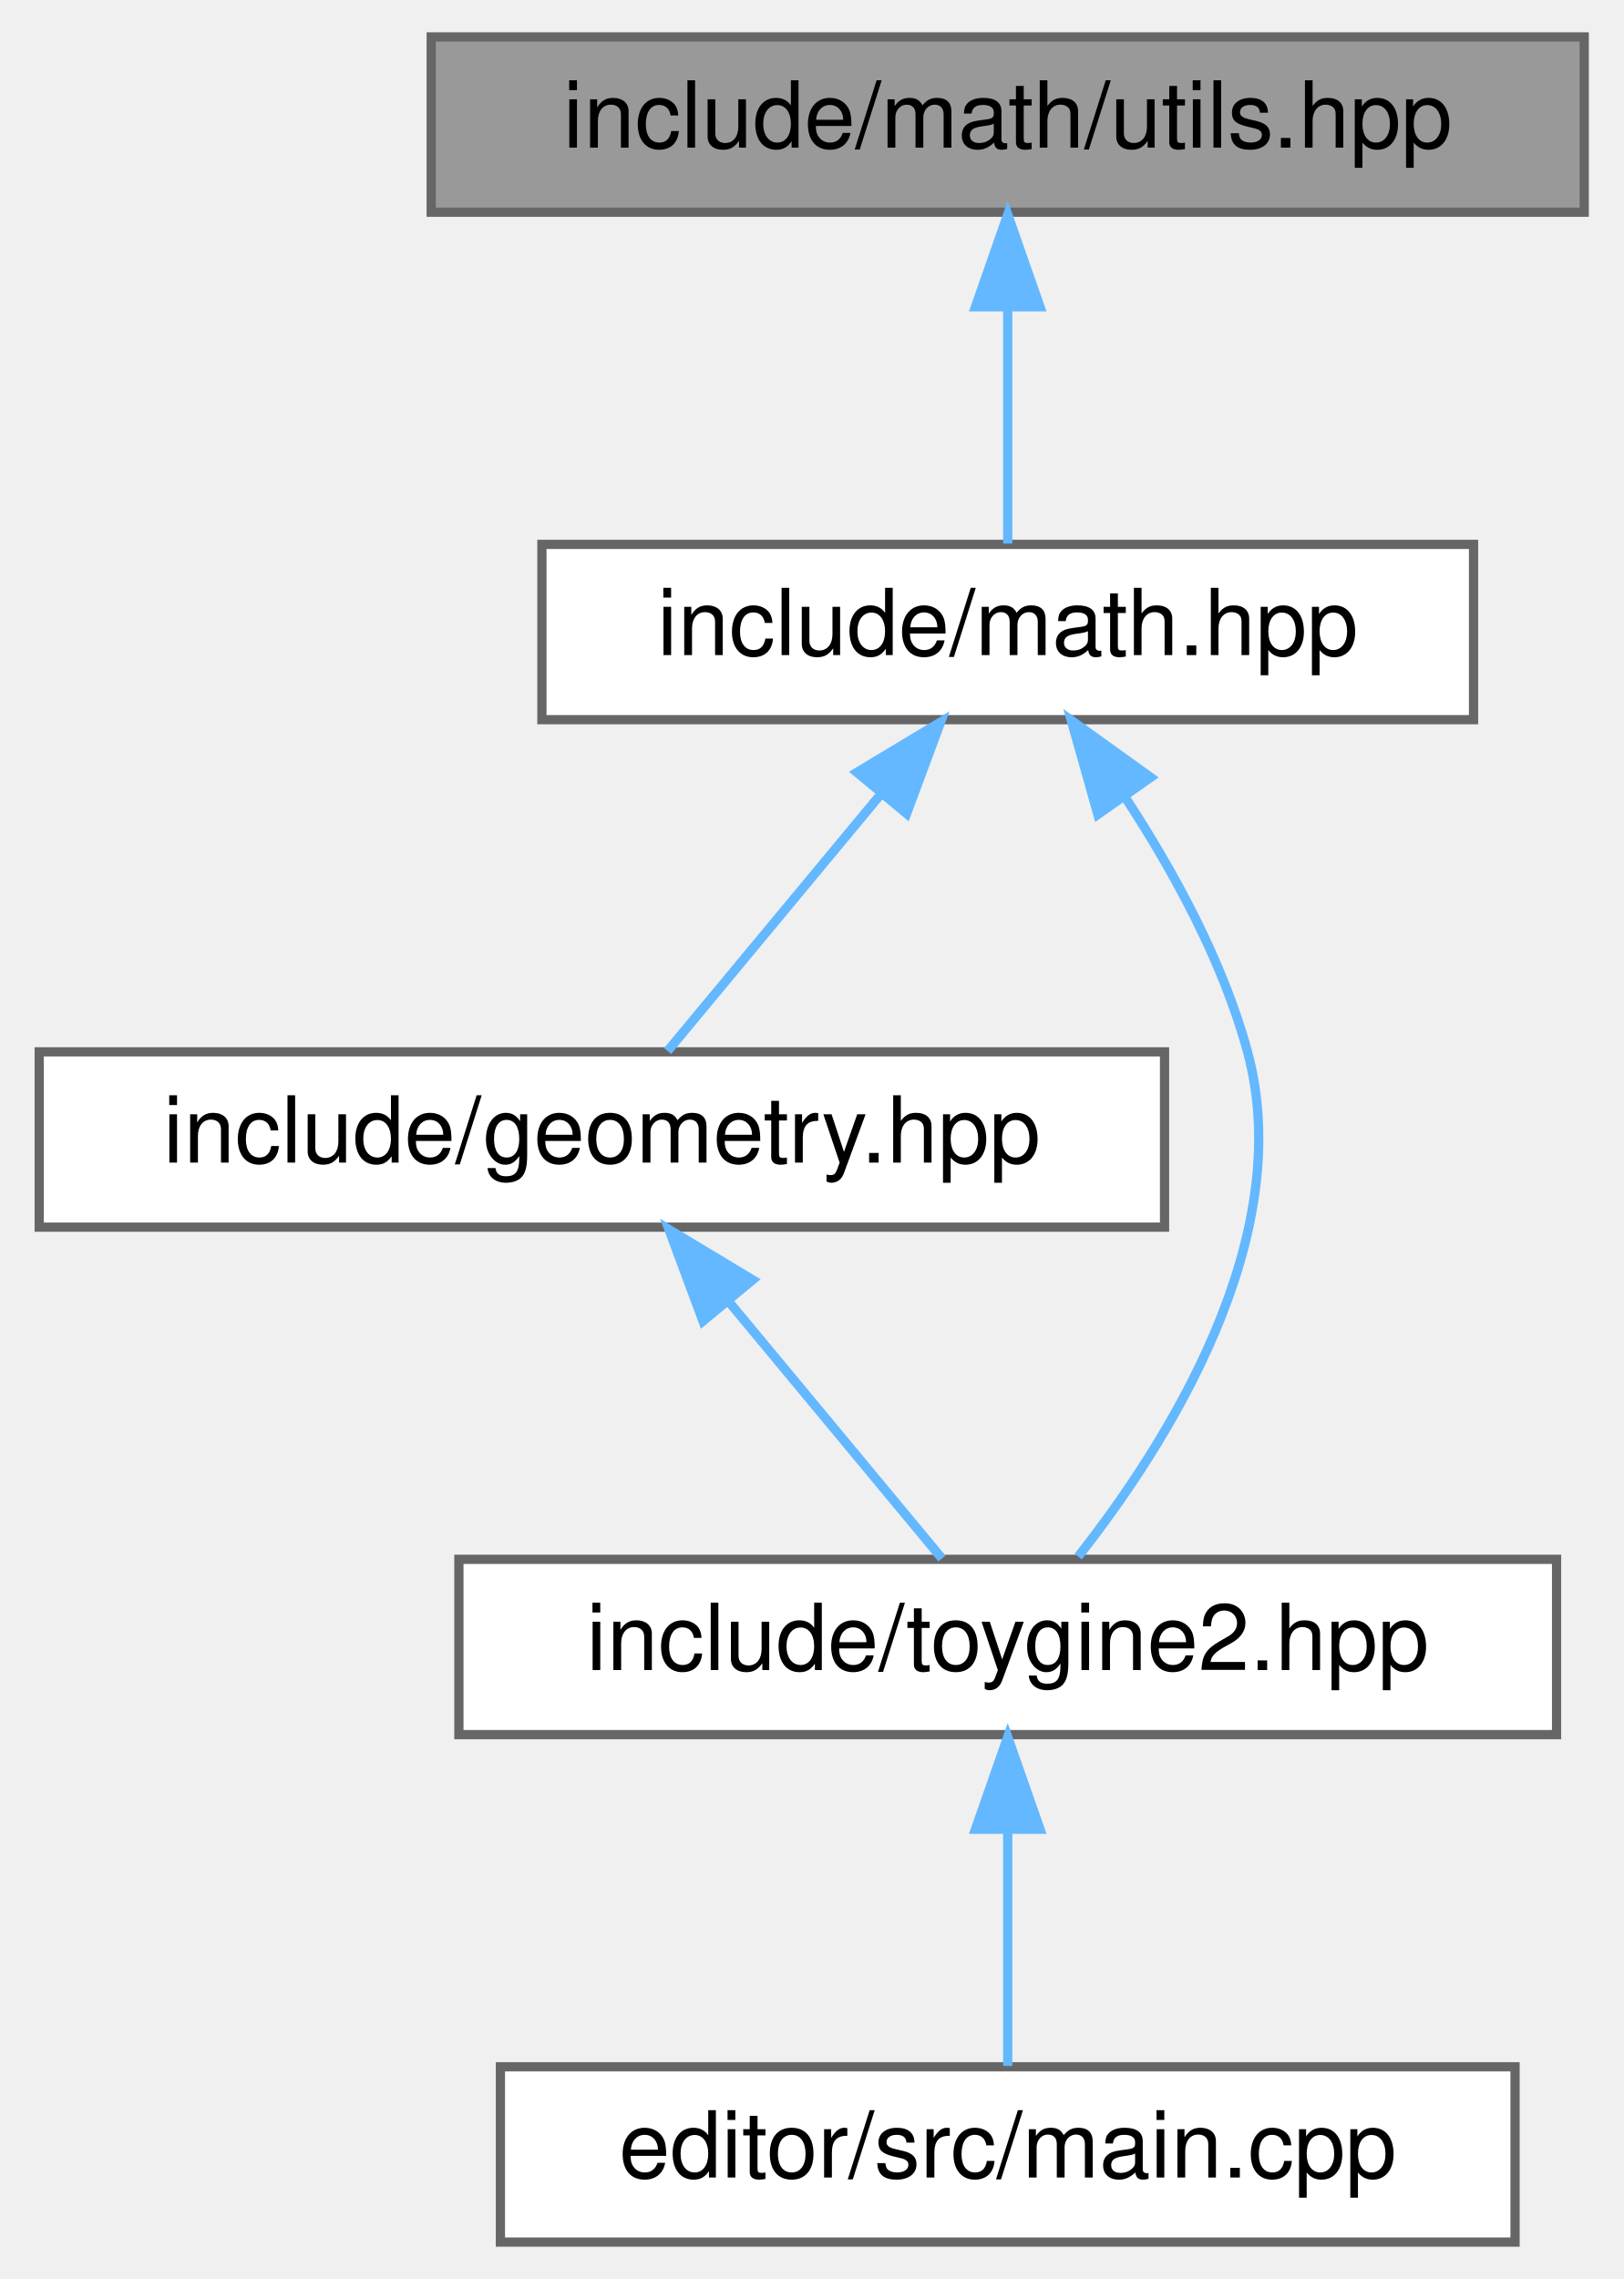
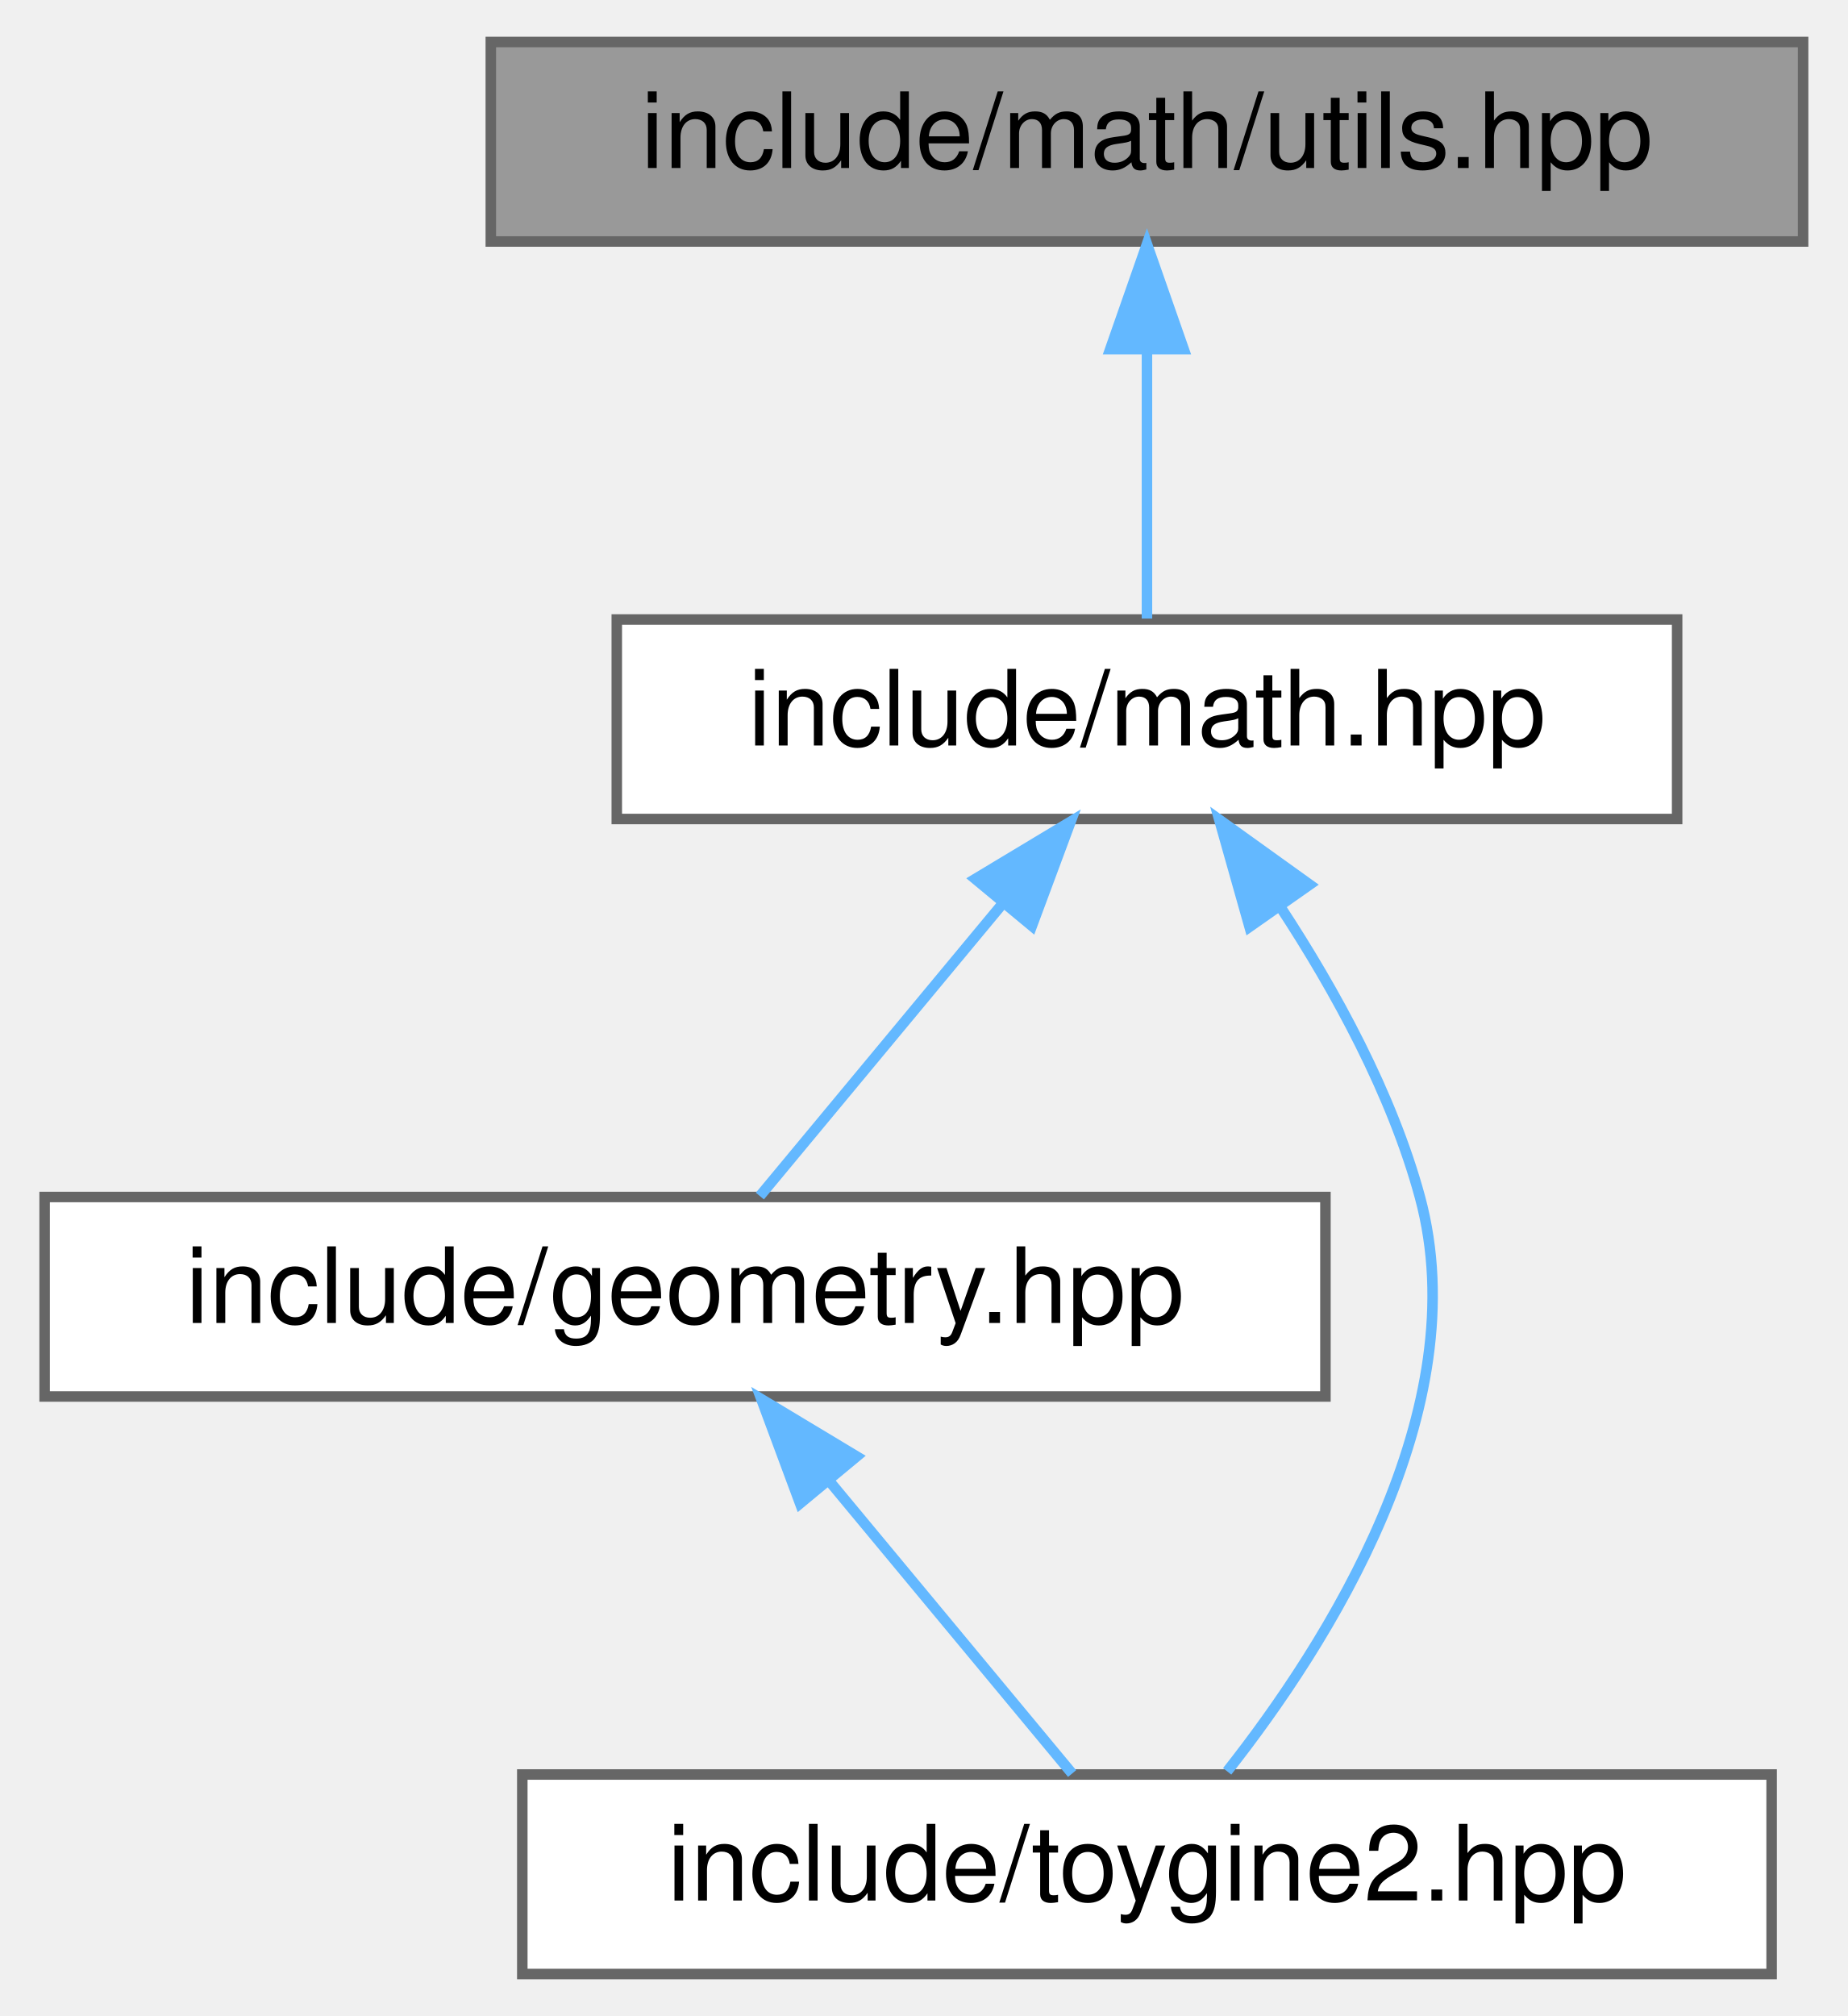
- <svg xmlns="http://www.w3.org/2000/svg" xmlns:xlink="http://www.w3.org/1999/xlink" width="176pt" height="247pt" viewBox="0.00 0.00 175.50 247.00">
-   <g id="page0,1_graph0" class="graph" transform="scale(1 1) rotate(0) translate(4 243)">
+ <svg xmlns="http://www.w3.org/2000/svg" xmlns:xlink="http://www.w3.org/1999/xlink" width="176pt" height="192pt" viewBox="0.00 0.00 175.50 192.00">
+   <g id="page0,1_graph0" class="graph" transform="scale(1 1) rotate(0) translate(4 188)">
    <g id="Node000001" class="node">
      <g id="a_Node000001">
        <a xlink:title="General math utilities: abs, isEqual, deg2rad, rad2deg.">
-           <polygon fill="#999999" stroke="#666666" points="167.5,-239 42.5,-239 42.5,-220 167.5,-220 167.5,-239" />
-           <text text-anchor="middle" x="105" y="-227" font-family="Helvetica,sans-Serif" font-size="10.00">include/math/utils.hpp</text>
+           <polygon fill="#999999" stroke="#666666" points="167.5,-184 42.5,-184 42.5,-165 167.5,-165 167.5,-184" />
+           <text text-anchor="middle" x="105" y="-172" font-family="Helvetica,sans-Serif" font-size="10.00">include/math/utils.hpp</text>
        </a>
      </g>
    </g>
    <g id="Node000002" class="node">
      <g id="a_Node000002">
        <a xlink:href="../../d4/d78/math_8hpp.html" target="_top" xlink:title="Umbrella header for the math module.">
-           <polygon fill="white" stroke="#666666" points="155.5,-184 54.5,-184 54.5,-165 155.5,-165 155.5,-184" />
-           <text text-anchor="middle" x="105" y="-172" font-family="Helvetica,sans-Serif" font-size="10.00">include/math.hpp</text>
+           <polygon fill="white" stroke="#666666" points="155.5,-129 54.5,-129 54.5,-110 155.5,-110 155.5,-129" />
+           <text text-anchor="middle" x="105" y="-117" font-family="Helvetica,sans-Serif" font-size="10.00">include/math.hpp</text>
        </a>
      </g>
    </g>
    <g id="edge1_Node000001_Node000002" class="edge">
      <g id="a_edge1_Node000001_Node000002">
        <a xlink:title=" ">
-           <path fill="none" stroke="#63b8ff" d="M105,-209.66C105,-200.93 105,-190.99 105,-184.09" />
-           <polygon fill="#63b8ff" stroke="#63b8ff" points="101.5,-209.75 105,-219.75 108.5,-209.75 101.5,-209.75" />
+           <path fill="none" stroke="#63b8ff" d="M105,-154.66C105,-145.93 105,-135.99 105,-129.09" />
+           <polygon fill="#63b8ff" stroke="#63b8ff" points="101.5,-154.75 105,-164.75 108.5,-154.75 101.5,-154.75" />
        </a>
      </g>
    </g>
    <g id="Node000003" class="node">
      <g id="a_Node000003">
        <a xlink:href="../../db/dbb/geometry_8hpp.html" target="_top" xlink:title="Umbrella header for the geometry module.">
-           <polygon fill="white" stroke="#666666" points="122,-129 0,-129 0,-110 122,-110 122,-129" />
-           <text text-anchor="middle" x="61" y="-117" font-family="Helvetica,sans-Serif" font-size="10.00">include/geometry.hpp</text>
+           <polygon fill="white" stroke="#666666" points="122,-74 0,-74 0,-55 122,-55 122,-74" />
+           <text text-anchor="middle" x="61" y="-62" font-family="Helvetica,sans-Serif" font-size="10.00">include/geometry.hpp</text>
        </a>
      </g>
    </g>
    <g id="edge2_Node000002_Node000003" class="edge">
      <g id="a_edge2_Node000002_Node000003">
        <a xlink:title=" ">
-           <path fill="none" stroke="#63b8ff" d="M91.27,-156.96C83.6,-147.72 74.37,-136.6 68.13,-129.09" />
-           <polygon fill="#63b8ff" stroke="#63b8ff" points="88.65,-159.29 97.73,-164.75 94.04,-154.82 88.65,-159.29" />
+           <path fill="none" stroke="#63b8ff" d="M91.27,-101.96C83.6,-92.72 74.37,-81.6 68.13,-74.09" />
+           <polygon fill="#63b8ff" stroke="#63b8ff" points="88.65,-104.29 97.73,-109.75 94.04,-99.82 88.65,-104.29" />
        </a>
      </g>
    </g>
    <g id="Node000004" class="node">
      <g id="a_Node000004">
        <a xlink:href="../../d8/d8c/toygine2_8hpp.html" target="_top" xlink:title="Main umbrella header for the engine.">
-           <polygon fill="white" stroke="#666666" points="164.5,-74 45.5,-74 45.5,-55 164.5,-55 164.5,-74" />
-           <text text-anchor="middle" x="105" y="-62" font-family="Helvetica,sans-Serif" font-size="10.00">include/toygine2.hpp</text>
+           <polygon fill="white" stroke="#666666" points="164.5,-19 45.5,-19 45.5,0 164.5,0 164.5,-19" />
+           <text text-anchor="middle" x="105" y="-7" font-family="Helvetica,sans-Serif" font-size="10.00">include/toygine2.hpp</text>
        </a>
      </g>
    </g>
-     <g id="edge5_Node000002_Node000004" class="edge">
-       <g id="a_edge5_Node000002_Node000004">
+     <g id="edge4_Node000002_Node000004" class="edge">
+       <g id="a_edge4_Node000002_Node000004">
        <a xlink:title=" ">
-           <path fill="none" stroke="#63b8ff" d="M117.72,-156.61C122.93,-148.67 128.34,-138.81 131,-129 136.48,-108.76 122.14,-86.34 112.64,-74.3" />
-           <polygon fill="#63b8ff" stroke="#63b8ff" points="114.77,-154.73 111.89,-164.93 120.5,-158.75 114.77,-154.73" />
+           <path fill="none" stroke="#63b8ff" d="M117.72,-101.61C122.93,-93.67 128.34,-83.81 131,-74 136.48,-53.76 122.14,-31.34 112.64,-19.3" />
+           <polygon fill="#63b8ff" stroke="#63b8ff" points="114.77,-99.73 111.89,-109.93 120.5,-103.75 114.77,-99.73" />
        </a>
      </g>
    </g>
    <g id="edge3_Node000003_Node000004" class="edge">
      <g id="a_edge3_Node000003_Node000004">
        <a xlink:title=" ">
-           <path fill="none" stroke="#63b8ff" d="M74.73,-101.96C82.4,-92.72 91.63,-81.6 97.87,-74.09" />
-           <polygon fill="#63b8ff" stroke="#63b8ff" points="71.96,-99.82 68.27,-109.75 77.35,-104.29 71.96,-99.82" />
-         </a>
-       </g>
-     </g>
-     <g id="Node000005" class="node">
-       <g id="a_Node000005">
-         <a xlink:href="../../df/d0a/main_8cpp.html" target="_top" xlink:title="Entry point of the Qt-based ToyGine 2 editor.">
-           <polygon fill="white" stroke="#666666" points="160,-19 50,-19 50,0 160,0 160,-19" />
-           <text text-anchor="middle" x="105" y="-7" font-family="Helvetica,sans-Serif" font-size="10.00">editor/src/main.cpp</text>
-         </a>
-       </g>
-     </g>
-     <g id="edge4_Node000004_Node000005" class="edge">
-       <g id="a_edge4_Node000004_Node000005">
-         <a xlink:title=" ">
-           <path fill="none" stroke="#63b8ff" d="M105,-44.66C105,-35.93 105,-25.99 105,-19.09" />
-           <polygon fill="#63b8ff" stroke="#63b8ff" points="101.5,-44.75 105,-54.75 108.5,-44.75 101.5,-44.75" />
+           <path fill="none" stroke="#63b8ff" d="M74.73,-46.96C82.4,-37.72 91.63,-26.6 97.87,-19.09" />
+           <polygon fill="#63b8ff" stroke="#63b8ff" points="71.96,-44.82 68.27,-54.75 77.35,-49.29 71.96,-44.82" />
        </a>
      </g>
    </g>
  </g>
</svg>
